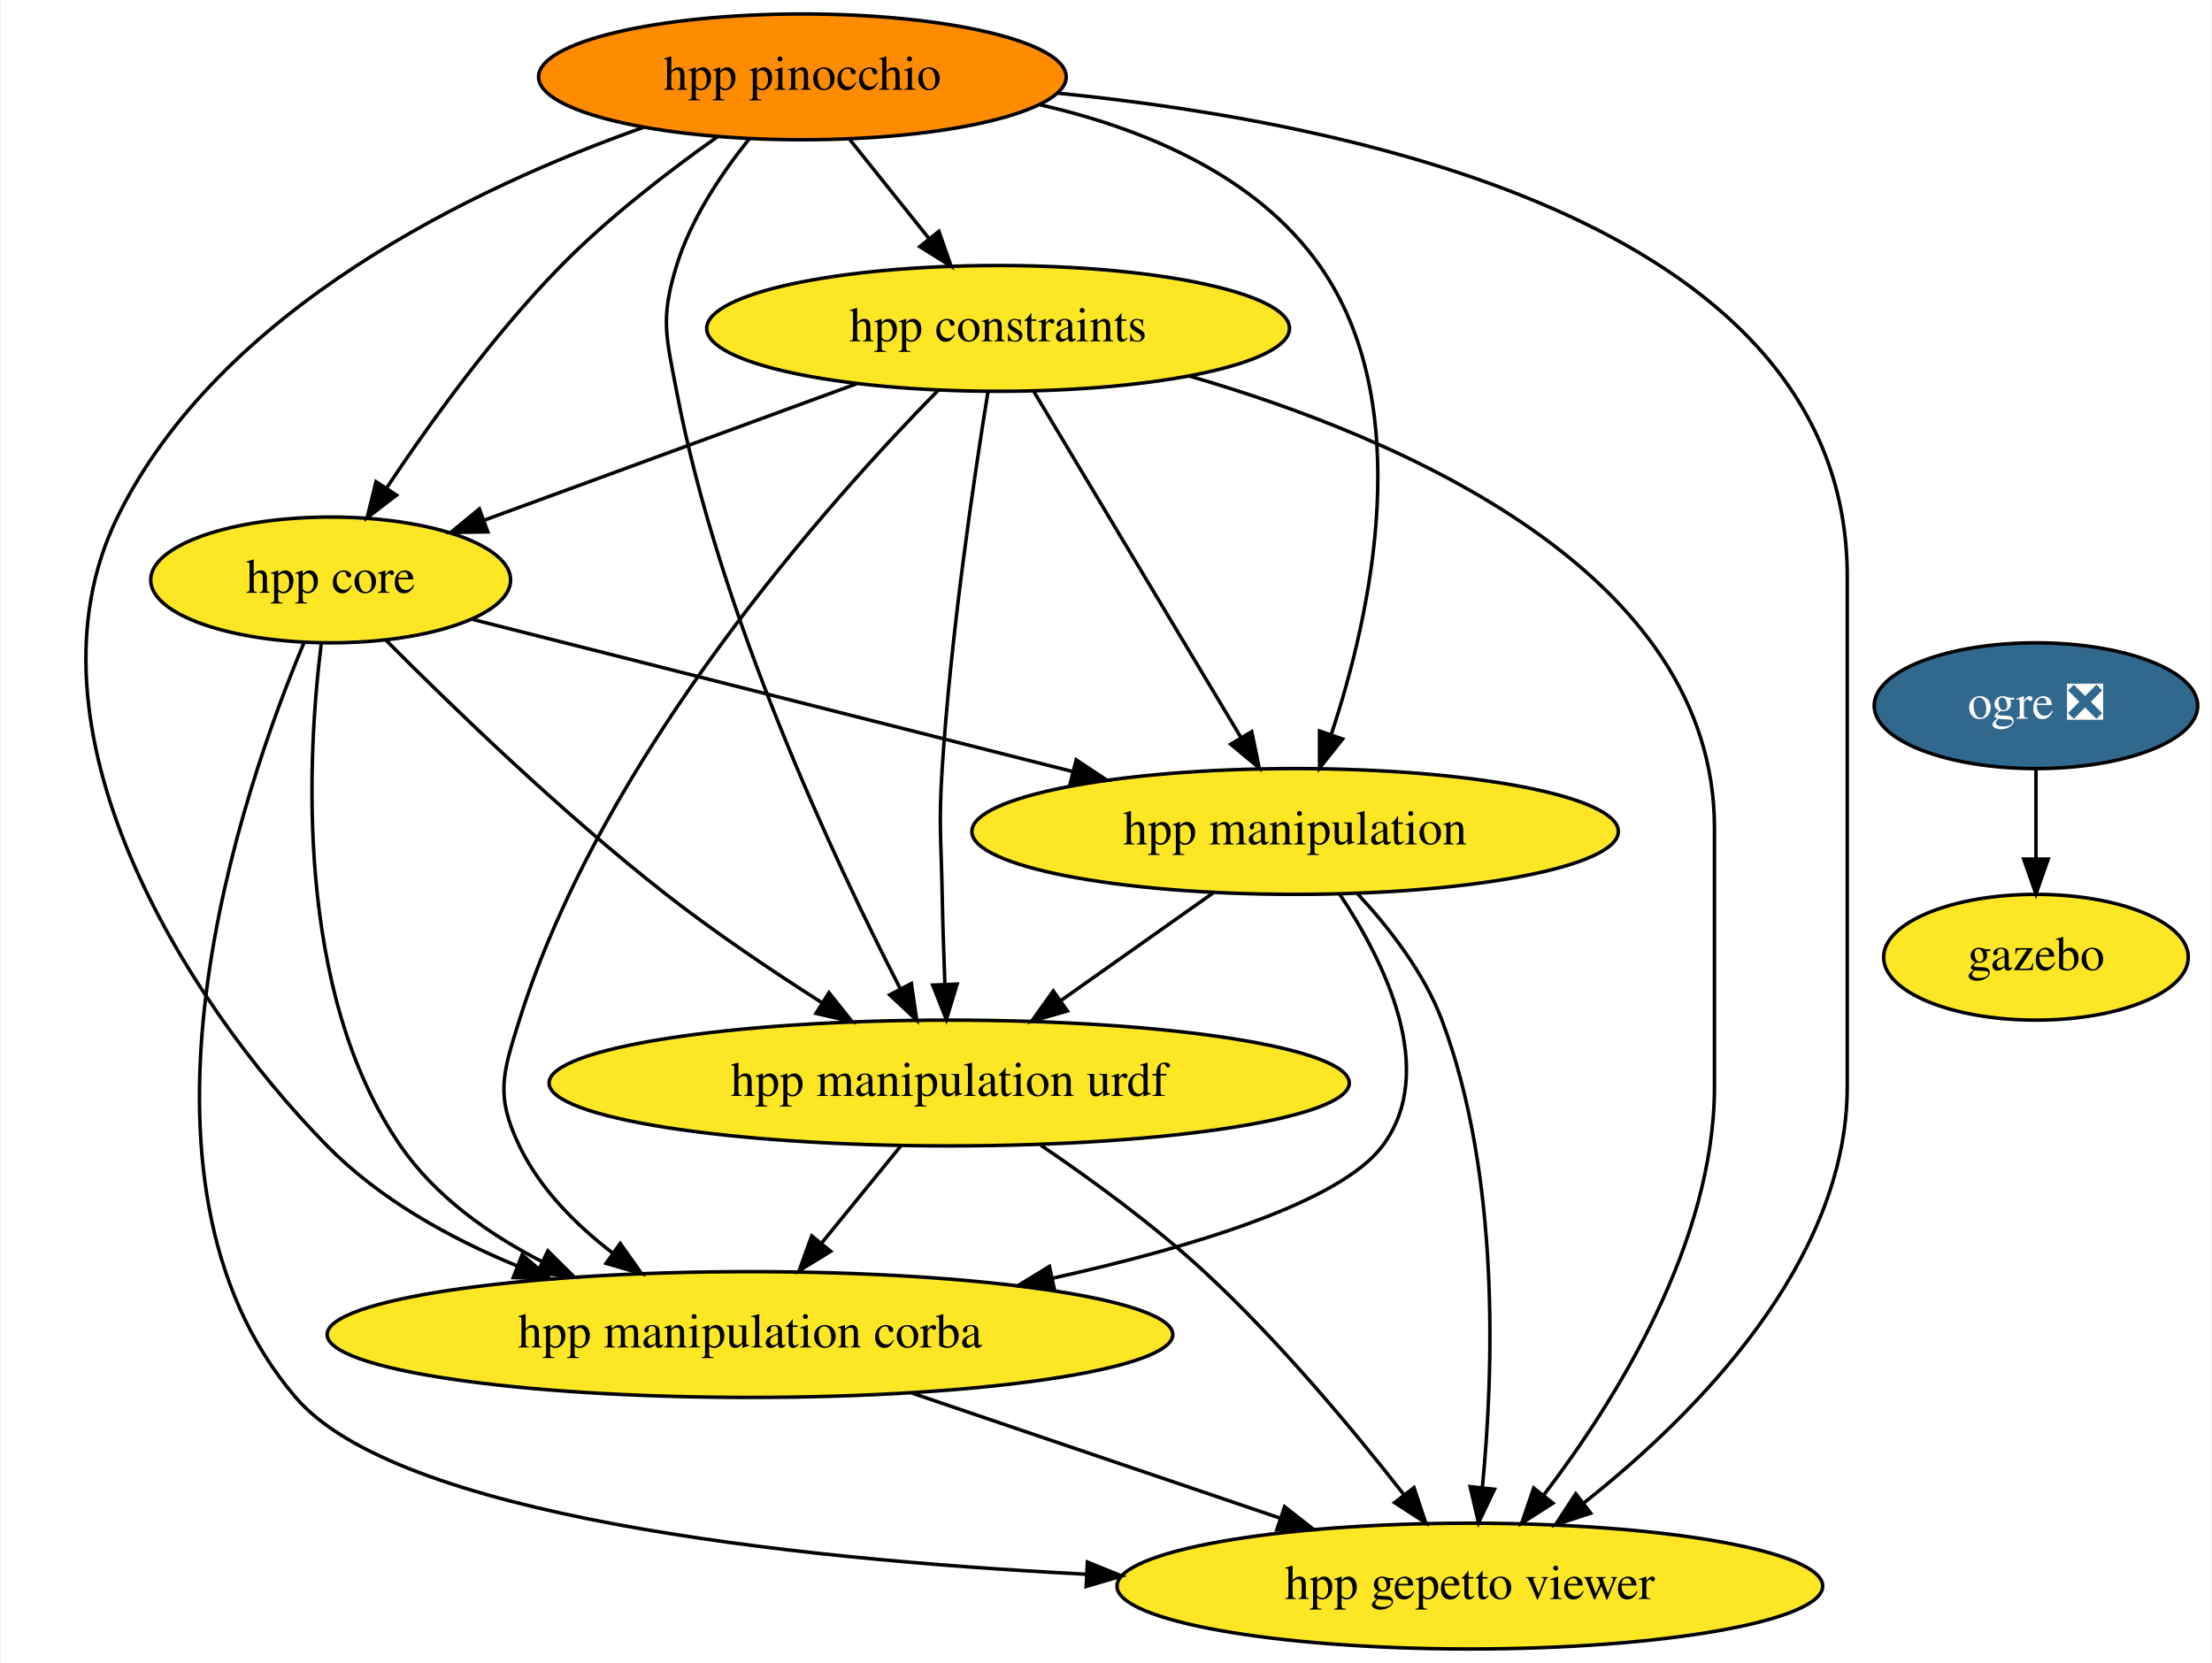
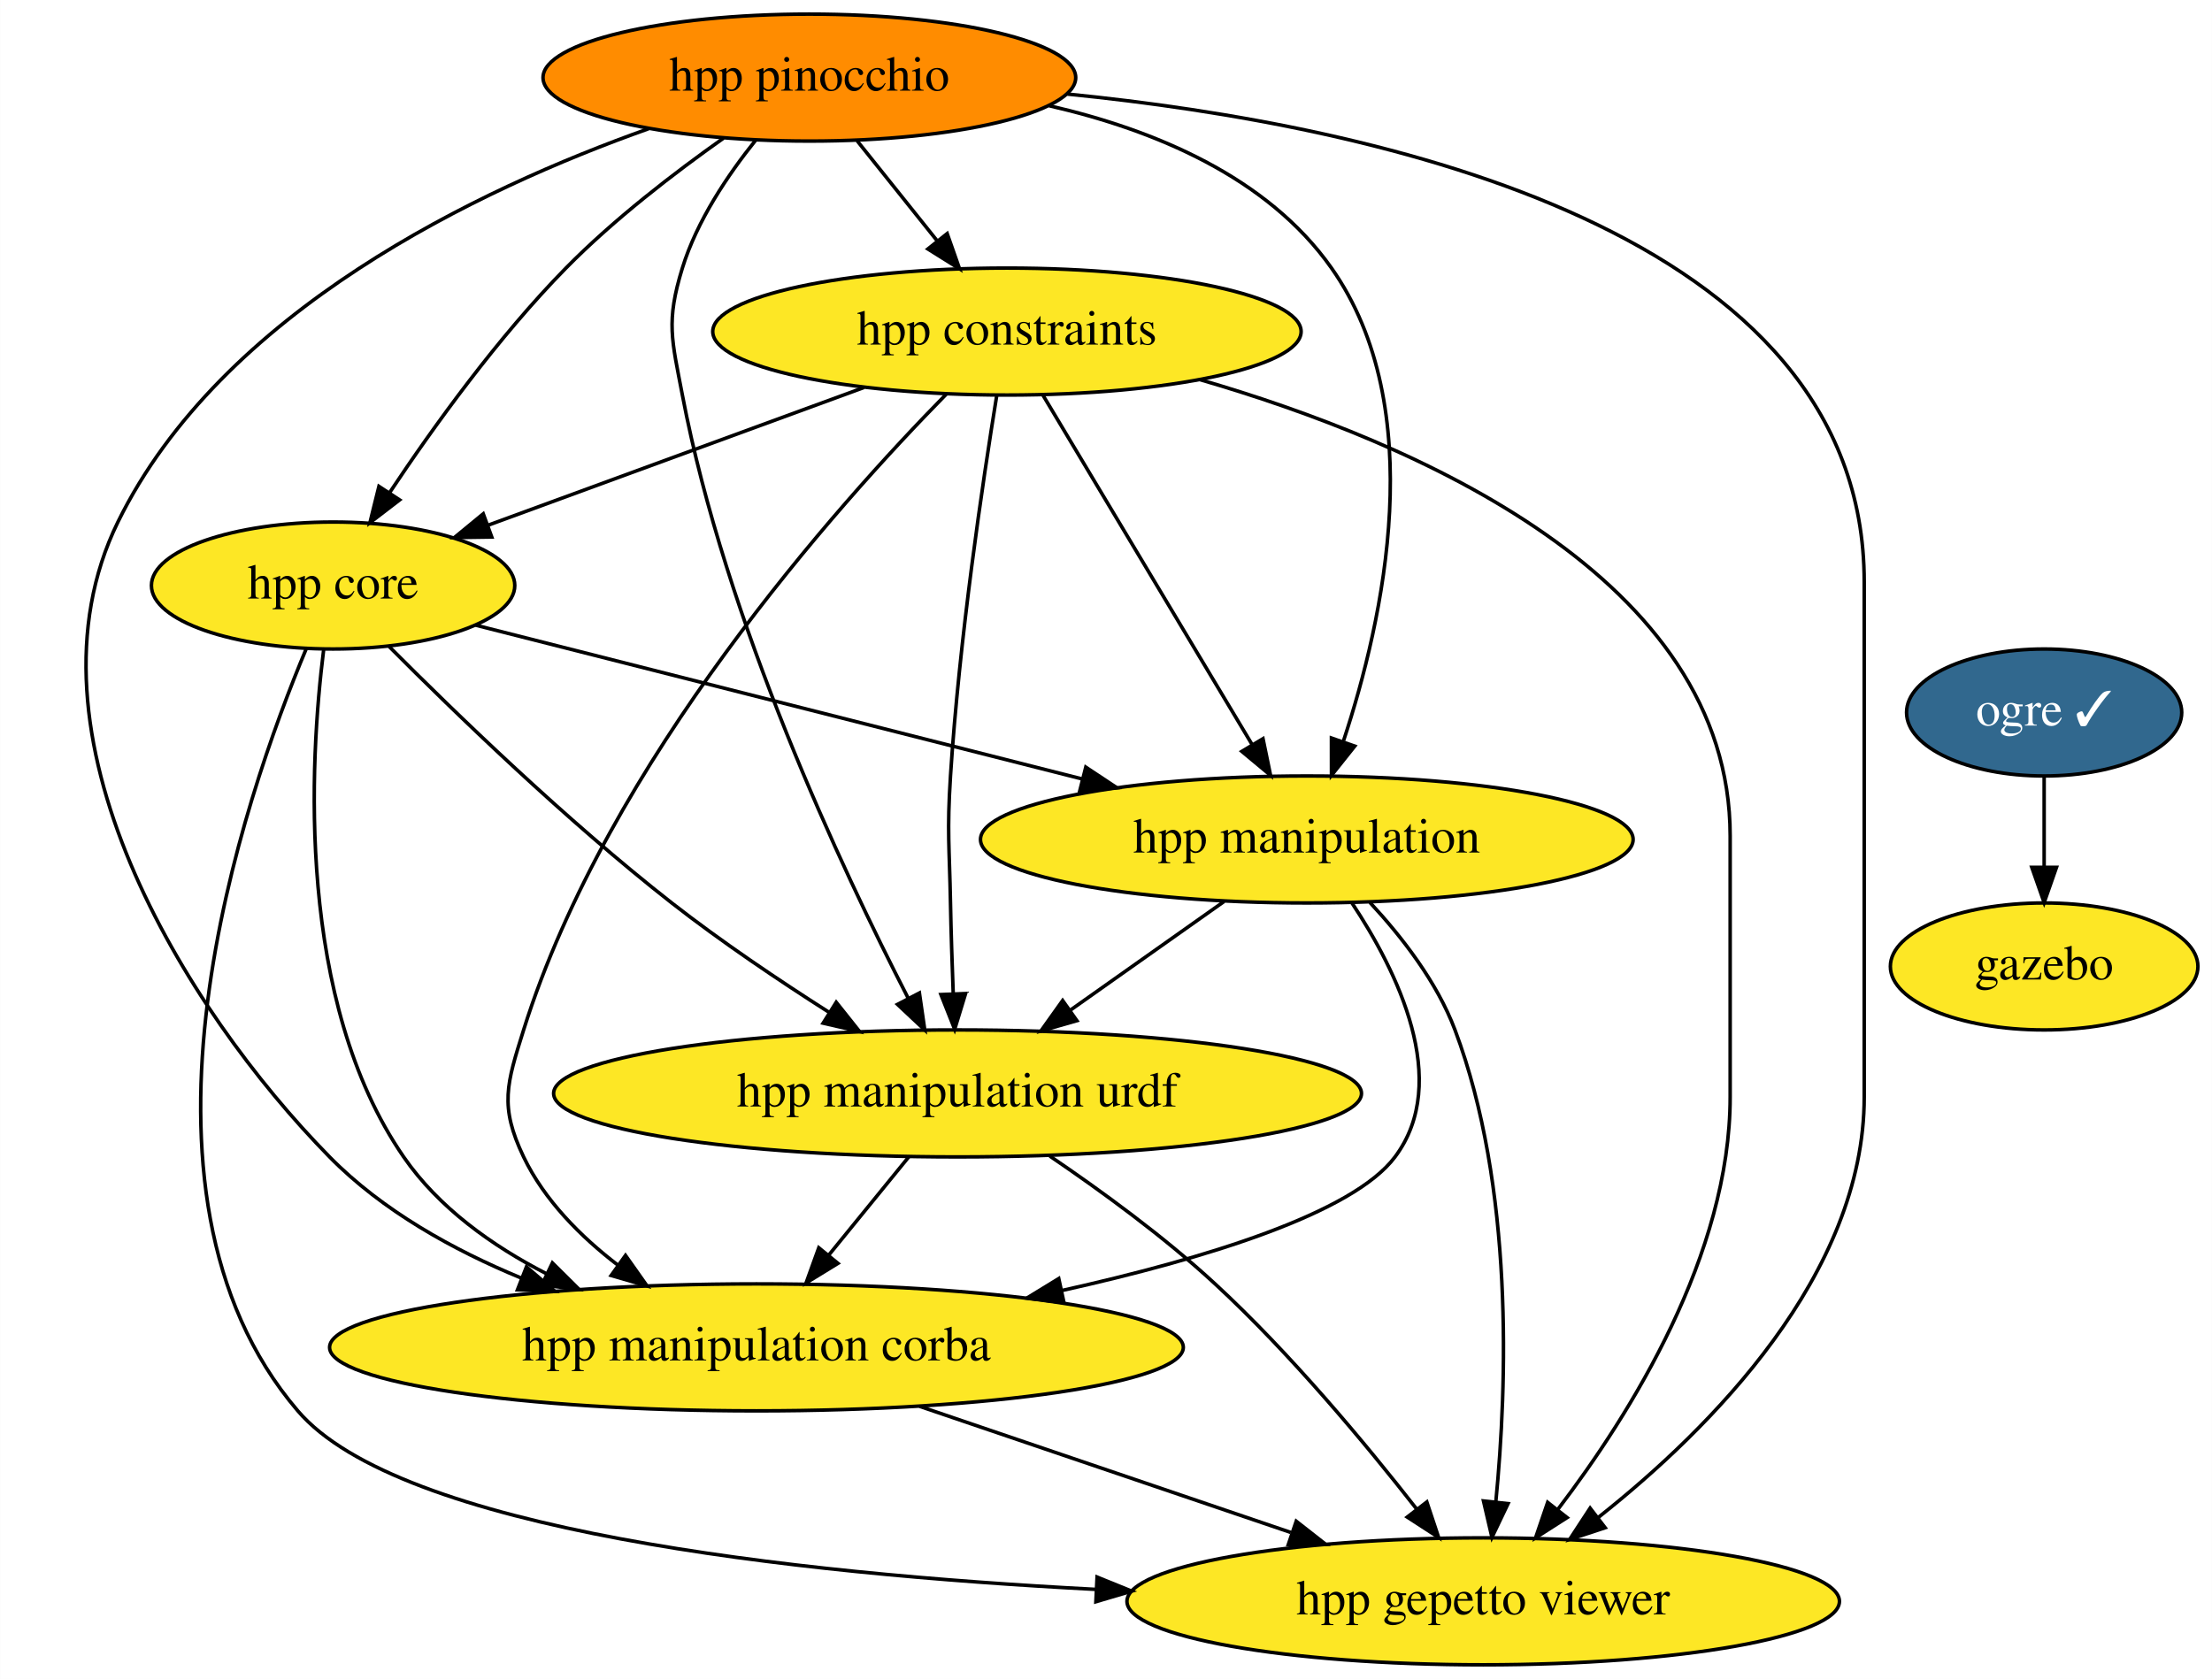
- <svg xmlns="http://www.w3.org/2000/svg" xmlns:xlink="http://www.w3.org/1999/xlink" width="633pt" height="476pt" viewBox="0.00 0.00 632.54 476.00">
+ <svg xmlns="http://www.w3.org/2000/svg" xmlns:xlink="http://www.w3.org/1999/xlink" width="627pt" height="476pt" viewBox="0.00 0.00 626.94 476.00">
  <g id="graph0" class="graph" transform="scale(1 1) rotate(0) translate(4 472)">
-     <polygon fill="white" stroke="none" points="-4,4 -4,-472 628.54,-472 628.54,4 -4,4" />
+     <polygon fill="white" stroke="none" points="-4,4 -4,-472 622.94,-472 622.94,4 -4,4" />
    <g id="node1" class="node">
      <g id="a_node1">
-         <a xlink:href="https://github.com/conda-forge/ogre-feedstock/pull/78" xlink:title="ogre ❎">
-           <ellipse fill="#31688e" stroke="black" cx="578.39" cy="-270" rx="46.29" ry="18" />
-           <text text-anchor="middle" x="578.39" y="-266.3" font-family="Times,serif" font-size="14.00" fill="white">ogre ❎</text>
+         <a xlink:href="https://github.com/conda-forge/ogre-feedstock/pull/78" xlink:title="ogre ✓">
+           <ellipse fill="#31688e" stroke="black" cx="575.39" cy="-270" rx="39" ry="18" />
+           <text text-anchor="middle" x="575.39" y="-266.3" font-family="Times,serif" font-size="14.00" fill="white">ogre ✓</text>
        </a>
      </g>
    </g>
    <g id="node2" class="node">
      <g id="a_node2">
        <a xlink:href="https://github.com/conda-forge/gazebo-feedstock" xlink:title="gazebo">
-           <ellipse fill="#fde725" stroke="black" cx="578.39" cy="-198" rx="43.59" ry="18" />
-           <text text-anchor="middle" x="578.39" y="-194.3" font-family="Times,serif" font-size="14.00">gazebo</text>
+           <ellipse fill="#fde725" stroke="black" cx="575.39" cy="-198" rx="43.59" ry="18" />
+           <text text-anchor="middle" x="575.39" y="-194.3" font-family="Times,serif" font-size="14.00">gazebo</text>
        </a>
      </g>
    </g>
    <g id="edge1" class="edge">
-       <path fill="none" stroke="black" d="M578.39,-251.7C578.39,-243.98 578.39,-234.71 578.39,-226.11" />
-       <polygon fill="black" stroke="black" points="581.89,-226.1 578.39,-216.1 574.89,-226.1 581.89,-226.1" />
+       <path fill="none" stroke="black" d="M575.39,-251.7C575.39,-243.98 575.39,-234.71 575.39,-226.11" />
+       <polygon fill="black" stroke="black" points="578.89,-226.1 575.39,-216.1 571.89,-226.1 578.89,-226.1" />
    </g>
    <g id="node3" class="node">
      <g id="a_node3">
        <a xlink:href="https://github.com/conda-forge/hpp-core-feedstock" xlink:title="hpp core">
          <ellipse fill="#fde725" stroke="black" cx="90.39" cy="-306" rx="51.5" ry="18" />
          <text text-anchor="middle" x="90.39" y="-302.3" font-family="Times,serif" font-size="14.00">hpp core</text>
        </a>
      </g>
    </g>
    <g id="node4" class="node">
      <g id="a_node4">
        <a xlink:href="https://github.com/conda-forge/hpp-manipulation-urdf-feedstock" xlink:title="hpp manipulation urdf">
          <ellipse fill="#fde725" stroke="black" cx="267.39" cy="-162" rx="114.5" ry="18" />
          <text text-anchor="middle" x="267.39" y="-158.3" font-family="Times,serif" font-size="14.00">hpp manipulation urdf</text>
        </a>
      </g>
    </g>
    <g id="edge2" class="edge">
      <path fill="none" stroke="black" d="M106.29,-288.68C124.75,-270.13 156.49,-239.38 186.39,-216 200.43,-205.03 216.73,-194.06 231.01,-184.97" />
      <polygon fill="black" stroke="black" points="233,-187.85 239.6,-179.56 229.28,-181.92 233,-187.85" />
    </g>
    <g id="node5" class="node">
      <g id="a_node5">
        <a xlink:href="https://github.com/conda-forge/hpp-manipulation-feedstock" xlink:title="hpp manipulation">
          <ellipse fill="#fde725" stroke="black" cx="366.39" cy="-234" rx="92.5" ry="18" />
          <text text-anchor="middle" x="366.39" y="-230.3" font-family="Times,serif" font-size="14.00">hpp manipulation</text>
        </a>
      </g>
    </g>
    <g id="edge3" class="edge">
      <path fill="none" stroke="black" d="M130.82,-294.75C175.98,-283.29 249.66,-264.61 302.61,-251.18" />
      <polygon fill="black" stroke="black" points="303.74,-254.5 312.57,-248.65 302.02,-247.72 303.74,-254.5" />
    </g>
    <g id="node6" class="node">
      <g id="a_node6">
        <a xlink:href="https://github.com/conda-forge/hpp-manipulation-corba-feedstock" xlink:title="hpp manipulation corba">
          <ellipse fill="#fde725" stroke="black" cx="210.39" cy="-90" rx="121" ry="18" />
          <text text-anchor="middle" x="210.39" y="-86.3" font-family="Times,serif" font-size="14.00">hpp manipulation corba</text>
        </a>
      </g>
    </g>
    <g id="edge4" class="edge">
      <path fill="none" stroke="black" d="M87.7,-287.7C83.76,-256.11 79.86,-188.29 110.39,-144 120.32,-129.6 135.44,-118.8 150.93,-110.85" />
      <polygon fill="black" stroke="black" points="152.55,-113.95 160.07,-106.49 149.53,-107.64 152.55,-113.95" />
    </g>
    <g id="node7" class="node">
      <g id="a_node7">
        <a xlink:href="https://github.com/conda-forge/hpp-gepetto-viewer-feedstock" xlink:title="hpp gepetto viewer">
          <ellipse fill="#fde725" stroke="black" cx="416.39" cy="-18" rx="100.98" ry="18" />
          <text text-anchor="middle" x="416.39" y="-14.3" font-family="Times,serif" font-size="14.00">hpp gepetto viewer</text>
        </a>
      </g>
    </g>
    <g id="edge5" class="edge">
      <path fill="none" stroke="black" d="M82.81,-288.15C65.13,-246.01 26.6,-134.94 80.39,-72 109.23,-38.26 220.02,-25.87 306.6,-21.39" />
      <polygon fill="black" stroke="black" points="306.94,-24.88 316.76,-20.89 306.6,-17.89 306.94,-24.88" />
    </g>
    <g id="edge6" class="edge">
      <path fill="none" stroke="black" d="M253.6,-144.05C246.77,-135.67 238.39,-125.38 230.83,-116.1" />
      <polygon fill="black" stroke="black" points="233.49,-113.82 224.46,-108.28 228.06,-118.24 233.49,-113.82" />
    </g>
    <g id="edge7" class="edge">
      <path fill="none" stroke="black" d="M293.54,-144.24C307.99,-134.44 325.9,-121.39 340.39,-108 361.75,-88.27 382.97,-62.79 397.54,-44.15" />
      <polygon fill="black" stroke="black" points="400.41,-46.17 403.75,-36.12 394.86,-41.89 400.41,-46.17" />
    </g>
    <g id="edge8" class="edge">
      <path fill="none" stroke="black" d="M342.93,-216.41C329.96,-207.24 313.65,-195.7 299.51,-185.71" />
      <polygon fill="black" stroke="black" points="301.22,-182.63 291.03,-179.71 297.18,-188.34 301.22,-182.63" />
    </g>
    <g id="edge9" class="edge">
      <path fill="none" stroke="black" d="M379.19,-215.99C391.93,-196.79 407.46,-165.45 391.39,-144 379.38,-127.96 337.47,-115.14 297.01,-106.13" />
      <polygon fill="black" stroke="black" points="297.56,-102.67 287.04,-103.98 296.08,-109.51 297.56,-102.67" />
    </g>
    <g id="edge10" class="edge">
      <path fill="none" stroke="black" d="M384.29,-216.13C393.25,-206.49 403.27,-193.63 408.39,-180 425.13,-135.52 423.18,-79.21 419.98,-46.34" />
      <polygon fill="black" stroke="black" points="423.43,-45.7 418.87,-36.14 416.47,-46.46 423.43,-45.7" />
    </g>
    <g id="edge11" class="edge">
      <path fill="none" stroke="black" d="M256.62,-73.29C287.8,-62.7 329.07,-48.67 361.85,-37.53" />
      <polygon fill="black" stroke="black" points="363.39,-40.71 371.73,-34.18 361.14,-34.08 363.39,-40.71" />
    </g>
    <g id="node8" class="node">
      <g id="a_node8">
        <a xlink:href="https://github.com/conda-forge/hpp-constraints-feedstock" xlink:title="hpp constraints">
          <ellipse fill="#fde725" stroke="black" cx="281.39" cy="-378" rx="83.39" ry="18" />
          <text text-anchor="middle" x="281.39" y="-374.3" font-family="Times,serif" font-size="14.00">hpp constraints</text>
        </a>
      </g>
    </g>
    <g id="edge12" class="edge">
      <path fill="none" stroke="black" d="M240.89,-362.15C209.63,-350.7 166.44,-334.87 134.35,-323.11" />
      <polygon fill="black" stroke="black" points="135.36,-319.75 124.77,-319.6 132.95,-326.33 135.36,-319.75" />
    </g>
    <g id="edge13" class="edge">
      <path fill="none" stroke="black" d="M278.47,-359.68C274.56,-335.61 267.86,-290.65 265.39,-252 264.38,-236.03 265.09,-232 265.39,-216 265.55,-207.68 265.85,-198.63 266.16,-190.4" />
      <polygon fill="black" stroke="black" points="269.67,-190.32 266.58,-180.18 262.68,-190.03 269.67,-190.32" />
    </g>
    <g id="edge14" class="edge">
      <path fill="none" stroke="black" d="M291.65,-359.87C306.39,-335.24 333.69,-289.64 350.9,-260.88" />
      <polygon fill="black" stroke="black" points="353.97,-262.57 356.11,-252.19 347.97,-258.97 353.97,-262.57" />
    </g>
    <g id="edge15" class="edge">
      <path fill="none" stroke="black" d="M264.23,-360.28C233.08,-328.59 168.26,-256.12 144.39,-180 139.61,-164.73 137.48,-158.43 144.39,-144 150.27,-131.75 160.5,-121.44 171.19,-113.26" />
      <polygon fill="black" stroke="black" points="173.27,-116.08 179.38,-107.42 169.2,-110.38 173.27,-116.08" />
    </g>
    <g id="edge16" class="edge">
      <path fill="none" stroke="black" d="M336.06,-364.38C396.79,-346.73 486.39,-308.28 486.39,-235 486.39,-235 486.39,-235 486.39,-161 486.39,-116.36 458.22,-71.2 437.62,-44.16" />
      <polygon fill="black" stroke="black" points="440.17,-41.74 431.24,-36.03 434.66,-46.06 440.17,-41.74" />
    </g>
    <g id="node9" class="node">
      <g id="a_node9">
        <a xlink:href="https://github.com/conda-forge/hpp-pinocchio-feedstock" xlink:title="hpp pinocchio">
          <ellipse fill="#ff8c00" stroke="black" cx="225.39" cy="-450" rx="75.5" ry="18" />
          <text text-anchor="middle" x="225.39" y="-446.3" font-family="Times,serif" font-size="14.00">hpp pinocchio</text>
        </a>
      </g>
    </g>
    <g id="edge17" class="edge">
      <path fill="none" stroke="black" d="M201.06,-432.84C187.2,-423.04 169.95,-409.79 156.39,-396 137.15,-376.43 118.86,-351.04 106.44,-332.38" />
      <polygon fill="black" stroke="black" points="109.24,-330.27 100.83,-323.82 103.38,-334.11 109.24,-330.27" />
    </g>
    <g id="edge18" class="edge">
      <path fill="none" stroke="black" d="M210.16,-432.24C202.3,-422.44 193.51,-409.4 189.39,-396 184.69,-380.71 186.4,-375.72 189.39,-360 201.64,-295.82 234.44,-225.86 253.38,-189.04" />
      <polygon fill="black" stroke="black" points="256.58,-190.48 258.1,-179.99 250.37,-187.24 256.58,-190.48" />
    </g>
    <g id="edge19" class="edge">
      <path fill="none" stroke="black" d="M293.42,-442.01C323.07,-435.2 355.17,-421.89 373.39,-396 401.35,-356.3 388.18,-296.43 376.8,-261.99" />
      <polygon fill="black" stroke="black" points="379.98,-260.46 373.38,-252.17 373.37,-262.76 379.98,-260.46" />
    </g>
    <g id="edge20" class="edge">
      <path fill="none" stroke="black" d="M179.82,-435.51C131.66,-418.43 58.72,-383.79 29.39,-324 0,-264.07 48.17,-185.97 89.39,-144 104.31,-128.81 124.31,-117.67 143.76,-109.64" />
      <polygon fill="black" stroke="black" points="145.19,-112.84 153.23,-105.94 142.64,-106.32 145.19,-112.84" />
    </g>
    <g id="edge21" class="edge">
      <path fill="none" stroke="black" d="M298.54,-445.33C387.06,-436.49 524.39,-406.7 524.39,-307 524.39,-307 524.39,-307 524.39,-161 524.39,-110.68 480.89,-67.03 449.1,-41.86" />
      <polygon fill="black" stroke="black" points="450.96,-38.87 440.9,-35.56 446.7,-44.43 450.96,-38.87" />
    </g>
    <g id="edge22" class="edge">
      <path fill="none" stroke="black" d="M238.95,-432.05C245.76,-423.54 254.14,-413.07 261.65,-403.68" />
      <polygon fill="black" stroke="black" points="264.45,-405.78 267.96,-395.79 258.98,-401.41 264.45,-405.78" />
    </g>
  </g>
</svg>
